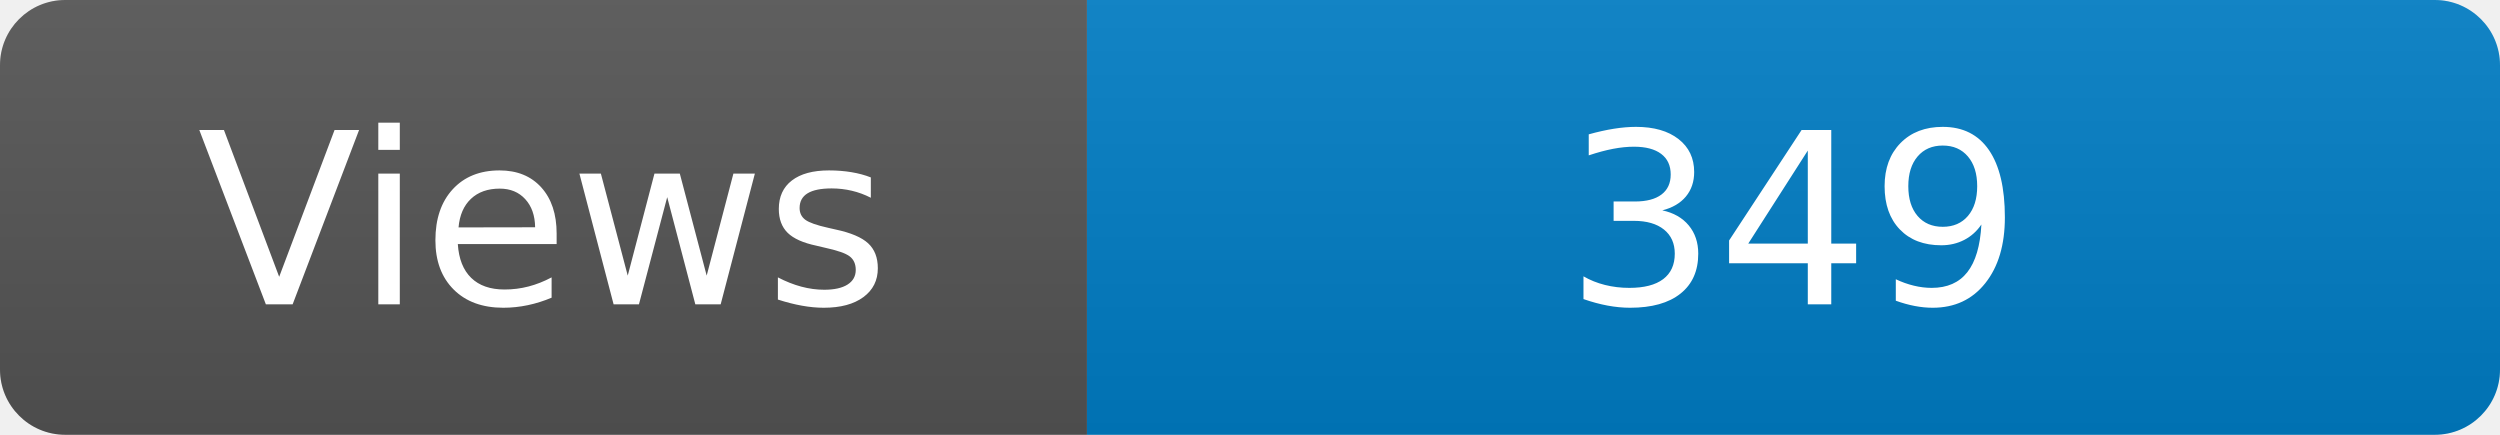
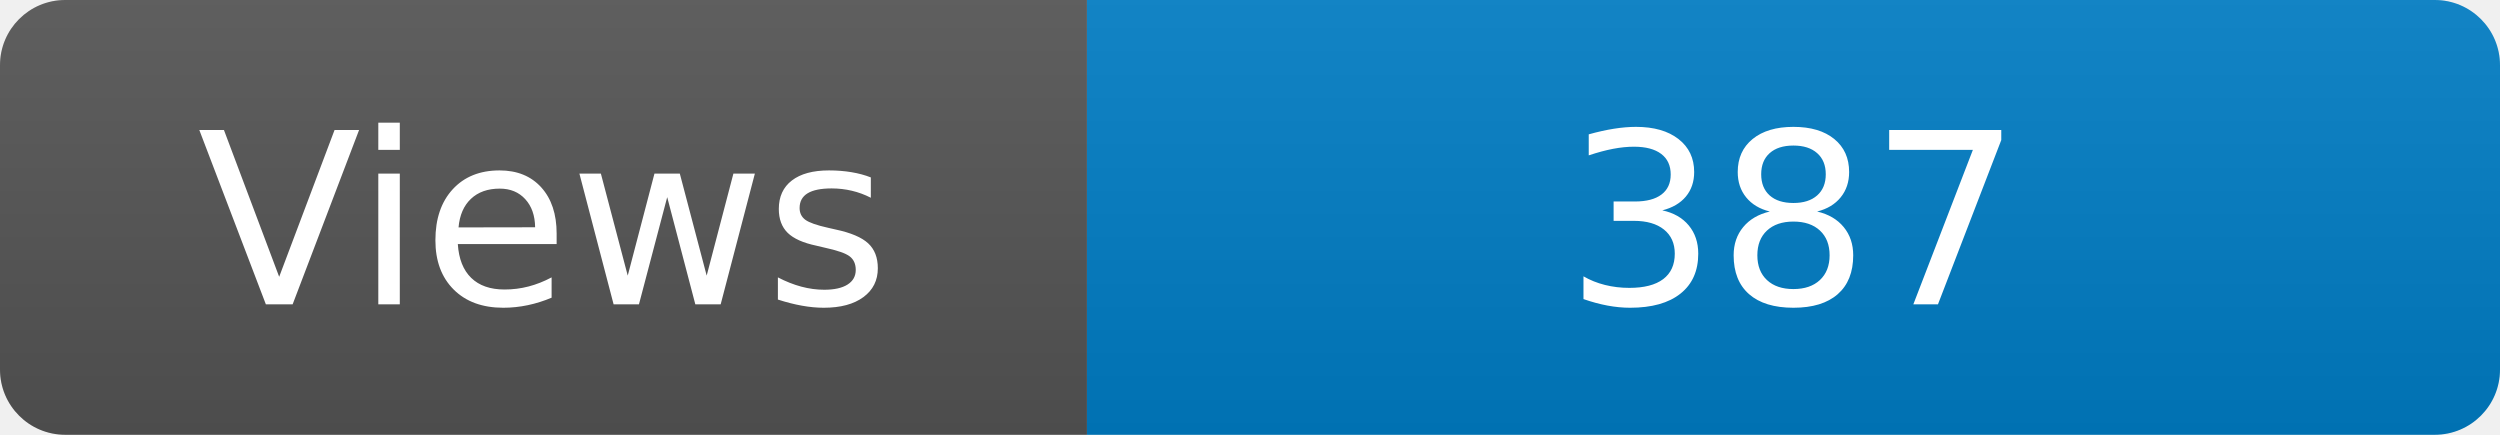
<svg xmlns="http://www.w3.org/2000/svg" width="115" height="20" role="img" aria-label="Maintained?: yes">
  <linearGradient id="s" x2="0" y2="100%">
    <stop offset="0" stop-color="#bbb" stop-opacity=".1" />
    <stop offset="1" stop-opacity=".1" />
  </linearGradient>
  <clipPath id="r">
    <rect width="115" height="20" rx="3" fill="#fff" />
  </clipPath>
  <g clip-path="url(#r)">
    <rect width="50" height="20" fill="#555" />
    <rect x="50" width="160" height="20" fill="#007ec6" />
    <rect width="115" height="20" fill="url(#s)" />
  </g>
  <g fill="#fff" text-anchor="middle" font-family="Verdana,Geneva,DejaVu Sans,sans-serif" font-size="110">
    <text x="250" y="140" transform="scale(.1)" fill="#fff">Views</text>
-     <text x="825" y="140" transform="scale(.1)" fill="#fff">349</text>
+     <text x="825" y="140" transform="scale(.1)" fill="#fff">387</text>
  </g>
</svg>
